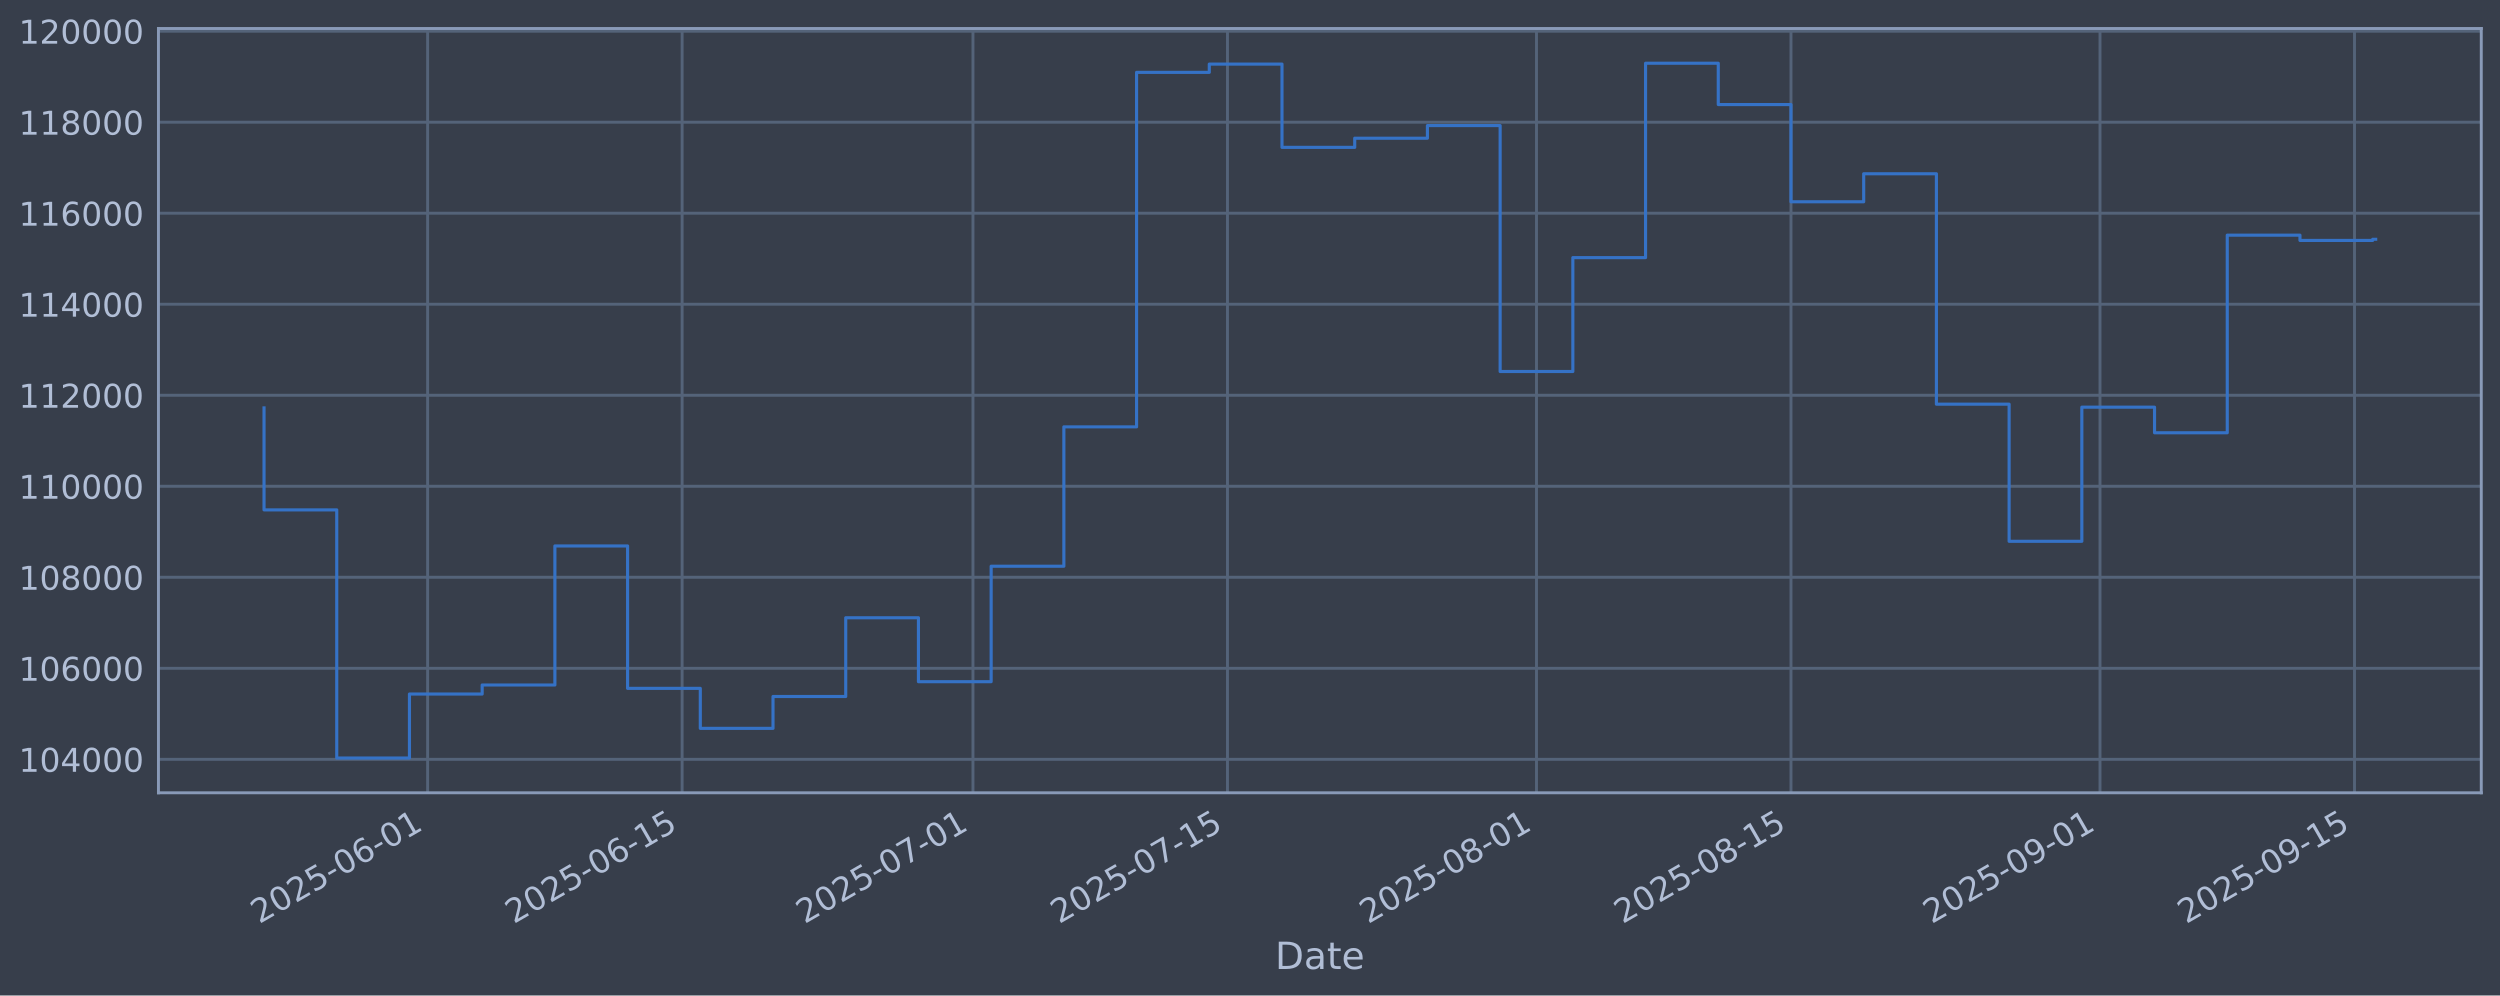
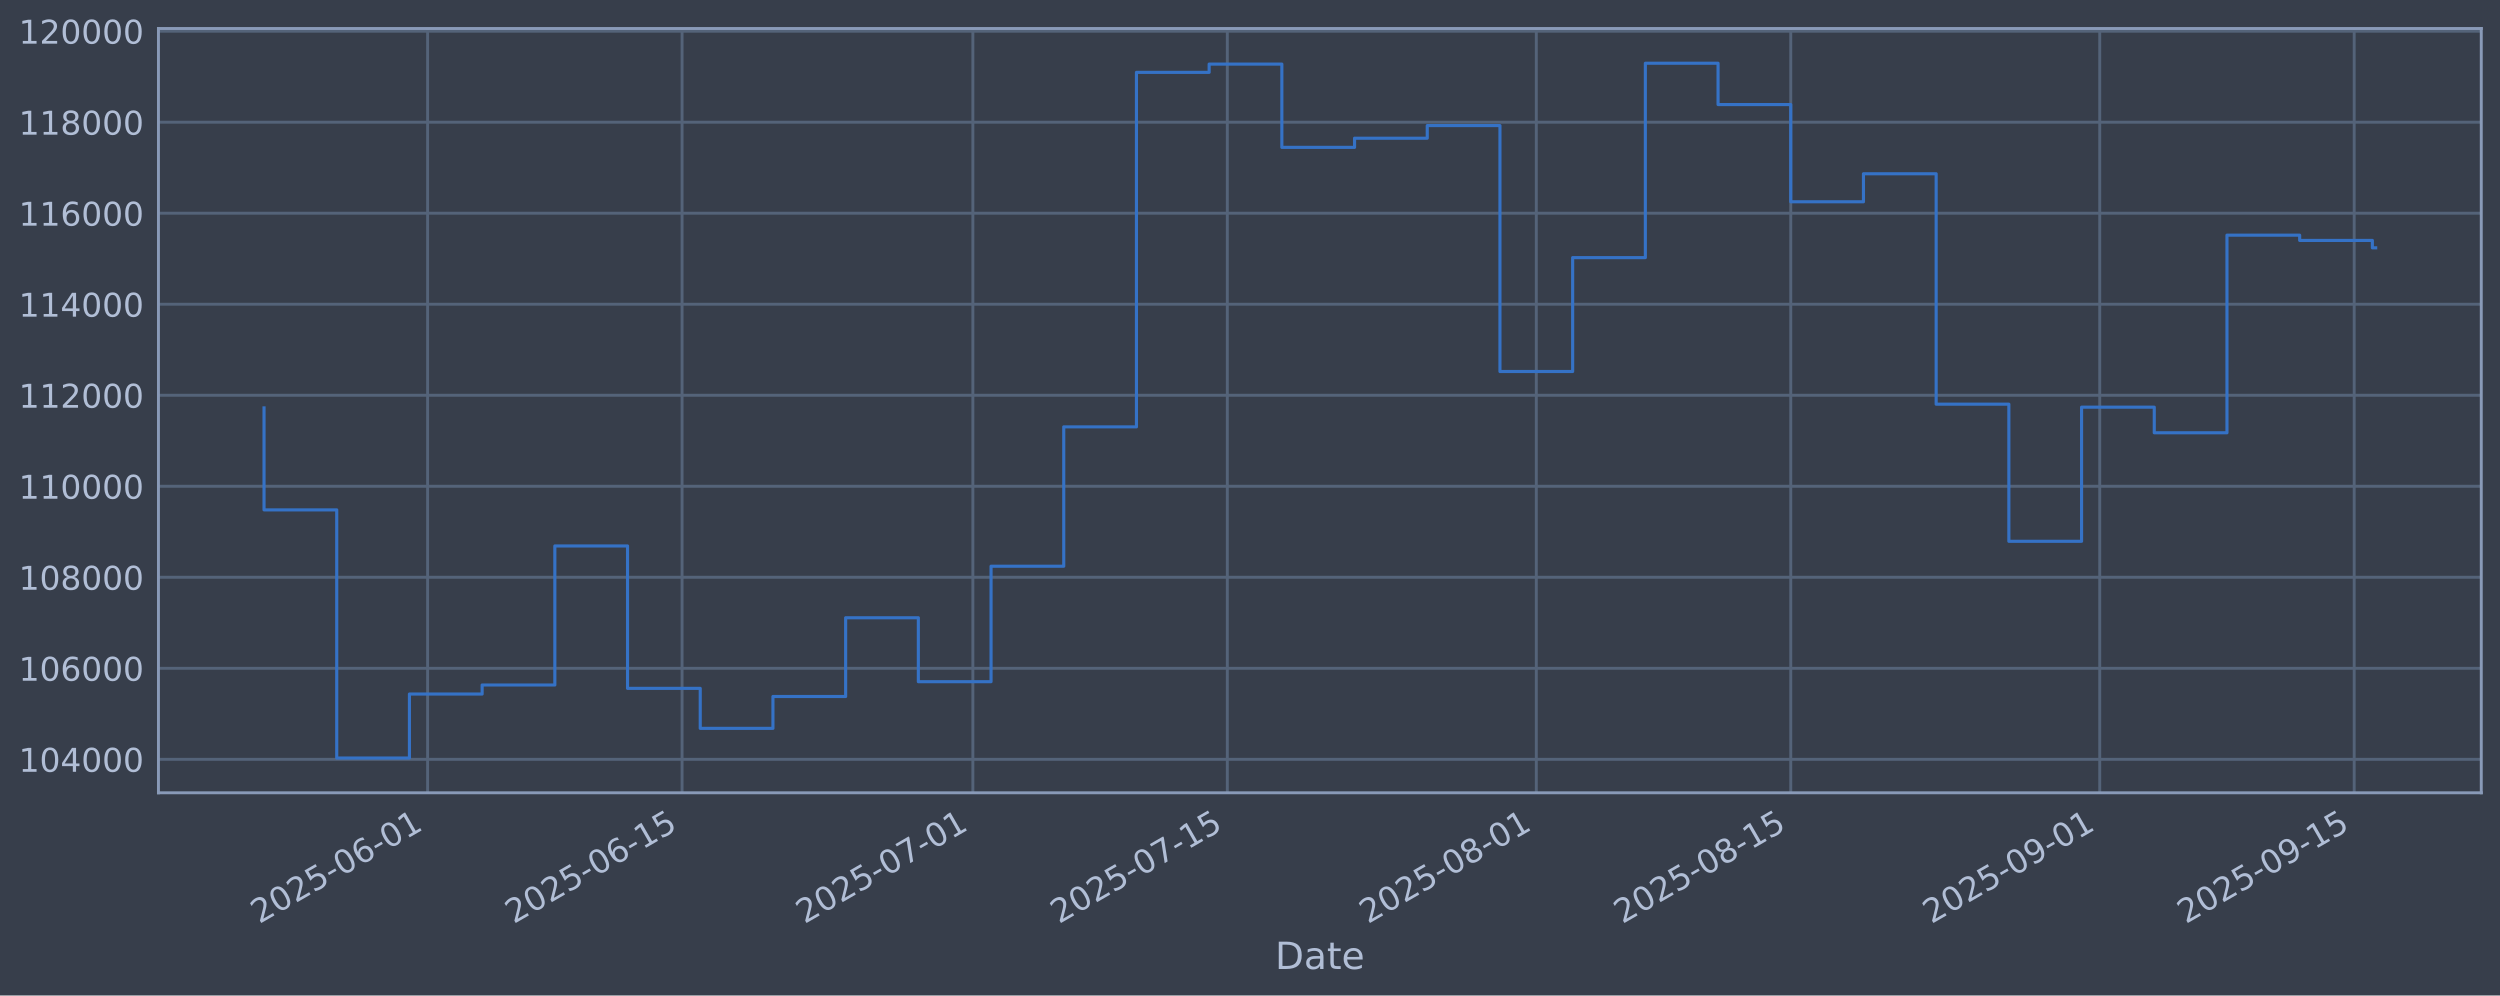
<svg xmlns="http://www.w3.org/2000/svg" xmlns:xlink="http://www.w3.org/1999/xlink" width="960.9pt" height="382.628pt" viewBox="0 0 960.9 382.628" version="1.1">
  <defs>
    <style type="text/css">*{stroke-linejoin: round; stroke-linecap: butt}</style>
  </defs>
  <g id="figure_1">
    <g id="patch_1">
      <path d="M 0 382.628  L 960.9 382.628  L 960.9 0  L 0 0  z " style="fill: #373e4b" />
    </g>
    <g id="axes_1">
      <g id="patch_2">
        <path d="M 60.901 304.718  L 953.701 304.718  L 953.701 10.958  L 60.901 10.958  z " style="fill: #373e4b" />
      </g>
      <g id="matplotlib.axis_1">
        <g id="xtick_1">
          <g id="line2d_1">
-             <path d="M 164.364 304.718  L 164.364 10.958  " clip-path="url(#p37bcc16f38)" style="fill: none; stroke: #546379; stroke-width: 1.12; stroke-linecap: square" />
+             <path d="M 164.355 304.718  L 164.355 10.958  " clip-path="url(#p4308d781ba)" style="fill: none; stroke: #546379; stroke-width: 1.12; stroke-linecap: square" />
          </g>
          <g id="line2d_2" />
          <g id="text_1">
-             <g style="fill: #b1bed6" transform="translate(99.63885 355.2226) rotate(-30) scale(0.126 -0.126)">
+             <g style="fill: #b1bed6" transform="translate(99.62961 355.2226) rotate(-30) scale(0.126 -0.126)">
              <defs>
                <path id="DejaVuSans-32" d="M 1228 531  L 3431 531  L 3431 0  L 469 0  L 469 531  Q 828 903 1448 1529  Q 2069 2156 2228 2338  Q 2531 2678 2651 2914  Q 2772 3150 2772 3378  Q 2772 3750 2511 3984  Q 2250 4219 1831 4219  Q 1534 4219 1204 4116  Q 875 4013 500 3803  L 500 4441  Q 881 4594 1212 4672  Q 1544 4750 1819 4750  Q 2544 4750 2975 4387  Q 3406 4025 3406 3419  Q 3406 3131 3298 2873  Q 3191 2616 2906 2266  Q 2828 2175 2409 1742  Q 1991 1309 1228 531  z " transform="scale(0.015625)" />
                <path id="DejaVuSans-30" d="M 2034 4250  Q 1547 4250 1301 3770  Q 1056 3291 1056 2328  Q 1056 1369 1301 889  Q 1547 409 2034 409  Q 2525 409 2770 889  Q 3016 1369 3016 2328  Q 3016 3291 2770 3770  Q 2525 4250 2034 4250  z M 2034 4750  Q 2819 4750 3233 4129  Q 3647 3509 3647 2328  Q 3647 1150 3233 529  Q 2819 -91 2034 -91  Q 1250 -91 836 529  Q 422 1150 422 2328  Q 422 3509 836 4129  Q 1250 4750 2034 4750  z " transform="scale(0.015625)" />
                <path id="DejaVuSans-35" d="M 691 4666  L 3169 4666  L 3169 4134  L 1269 4134  L 1269 2991  Q 1406 3038 1543 3061  Q 1681 3084 1819 3084  Q 2600 3084 3056 2656  Q 3513 2228 3513 1497  Q 3513 744 3044 326  Q 2575 -91 1722 -91  Q 1428 -91 1123 -41  Q 819 9 494 109  L 494 744  Q 775 591 1075 516  Q 1375 441 1709 441  Q 2250 441 2565 725  Q 2881 1009 2881 1497  Q 2881 1984 2565 2268  Q 2250 2553 1709 2553  Q 1456 2553 1204 2497  Q 953 2441 691 2322  L 691 4666  z " transform="scale(0.015625)" />
                <path id="DejaVuSans-2d" d="M 313 2009  L 1997 2009  L 1997 1497  L 313 1497  L 313 2009  z " transform="scale(0.015625)" />
                <path id="DejaVuSans-36" d="M 2113 2584  Q 1688 2584 1439 2293  Q 1191 2003 1191 1497  Q 1191 994 1439 701  Q 1688 409 2113 409  Q 2538 409 2786 701  Q 3034 994 3034 1497  Q 3034 2003 2786 2293  Q 2538 2584 2113 2584  z M 3366 4563  L 3366 3988  Q 3128 4100 2886 4159  Q 2644 4219 2406 4219  Q 1781 4219 1451 3797  Q 1122 3375 1075 2522  Q 1259 2794 1537 2939  Q 1816 3084 2150 3084  Q 2853 3084 3261 2657  Q 3669 2231 3669 1497  Q 3669 778 3244 343  Q 2819 -91 2113 -91  Q 1303 -91 875 529  Q 447 1150 447 2328  Q 447 3434 972 4092  Q 1497 4750 2381 4750  Q 2619 4750 2861 4703  Q 3103 4656 3366 4563  z " transform="scale(0.015625)" />
                <path id="DejaVuSans-31" d="M 794 531  L 1825 531  L 1825 4091  L 703 3866  L 703 4441  L 1819 4666  L 2450 4666  L 2450 531  L 3481 531  L 3481 0  L 794 0  L 794 531  z " transform="scale(0.015625)" />
              </defs>
              <use xlink:href="#DejaVuSans-32" />
              <use xlink:href="#DejaVuSans-30" transform="translate(63.62305 0)" />
              <use xlink:href="#DejaVuSans-32" transform="translate(127.2461 0)" />
              <use xlink:href="#DejaVuSans-35" transform="translate(190.8691 0)" />
              <use xlink:href="#DejaVuSans-2d" transform="translate(254.4922 0)" />
              <use xlink:href="#DejaVuSans-30" transform="translate(290.5762 0)" />
              <use xlink:href="#DejaVuSans-36" transform="translate(354.1992 0)" />
              <use xlink:href="#DejaVuSans-2d" transform="translate(417.8223 0)" />
              <use xlink:href="#DejaVuSans-30" transform="translate(453.9062 0)" />
              <use xlink:href="#DejaVuSans-31" transform="translate(517.5293 0)" />
            </g>
          </g>
        </g>
        <g id="xtick_2">
          <g id="line2d_3">
-             <path d="M 262.181 304.718  L 262.181 10.958  " clip-path="url(#p37bcc16f38)" style="fill: none; stroke: #546379; stroke-width: 1.12; stroke-linecap: square" />
+             <path d="M 262.157 304.718  L 262.157 10.958  " clip-path="url(#p4308d781ba)" style="fill: none; stroke: #546379; stroke-width: 1.12; stroke-linecap: square" />
          </g>
          <g id="line2d_4" />
          <g id="text_2">
-             <g style="fill: #b1bed6" transform="translate(197.4553 355.2226) rotate(-30) scale(0.126 -0.126)">
+             <g style="fill: #b1bed6" transform="translate(197.4317 355.2226) rotate(-30) scale(0.126 -0.126)">
              <use xlink:href="#DejaVuSans-32" />
              <use xlink:href="#DejaVuSans-30" transform="translate(63.62305 0)" />
              <use xlink:href="#DejaVuSans-32" transform="translate(127.2461 0)" />
              <use xlink:href="#DejaVuSans-35" transform="translate(190.8691 0)" />
              <use xlink:href="#DejaVuSans-2d" transform="translate(254.4922 0)" />
              <use xlink:href="#DejaVuSans-30" transform="translate(290.5762 0)" />
              <use xlink:href="#DejaVuSans-36" transform="translate(354.1992 0)" />
              <use xlink:href="#DejaVuSans-2d" transform="translate(417.8223 0)" />
              <use xlink:href="#DejaVuSans-31" transform="translate(453.9062 0)" />
              <use xlink:href="#DejaVuSans-35" transform="translate(517.5293 0)" />
            </g>
          </g>
        </g>
        <g id="xtick_3">
          <g id="line2d_5">
-             <path d="M 373.971 304.718  L 373.971 10.958  " clip-path="url(#p37bcc16f38)" style="fill: none; stroke: #546379; stroke-width: 1.12; stroke-linecap: square" />
+             <path d="M 373.931 304.718  L 373.931 10.958  " clip-path="url(#p4308d781ba)" style="fill: none; stroke: #546379; stroke-width: 1.12; stroke-linecap: square" />
          </g>
          <g id="line2d_6" />
          <g id="text_3">
-             <g style="fill: #b1bed6" transform="translate(309.2456 355.2226) rotate(-30) scale(0.126 -0.126)">
+             <g style="fill: #b1bed6" transform="translate(309.2056 355.2226) rotate(-30) scale(0.126 -0.126)">
              <defs>
                <path id="DejaVuSans-37" d="M 525 4666  L 3525 4666  L 3525 4397  L 1831 0  L 1172 0  L 2766 4134  L 525 4134  L 525 4666  z " transform="scale(0.015625)" />
              </defs>
              <use xlink:href="#DejaVuSans-32" />
              <use xlink:href="#DejaVuSans-30" transform="translate(63.62305 0)" />
              <use xlink:href="#DejaVuSans-32" transform="translate(127.2461 0)" />
              <use xlink:href="#DejaVuSans-35" transform="translate(190.8691 0)" />
              <use xlink:href="#DejaVuSans-2d" transform="translate(254.4922 0)" />
              <use xlink:href="#DejaVuSans-30" transform="translate(290.5762 0)" />
              <use xlink:href="#DejaVuSans-37" transform="translate(354.1992 0)" />
              <use xlink:href="#DejaVuSans-2d" transform="translate(417.8223 0)" />
              <use xlink:href="#DejaVuSans-30" transform="translate(453.9062 0)" />
              <use xlink:href="#DejaVuSans-31" transform="translate(517.5293 0)" />
            </g>
          </g>
        </g>
        <g id="xtick_4">
          <g id="line2d_7">
-             <path d="M 471.788 304.718  L 471.788 10.958  " clip-path="url(#p37bcc16f38)" style="fill: none; stroke: #546379; stroke-width: 1.12; stroke-linecap: square" />
+             <path d="M 471.733 304.718  L 471.733 10.958  " clip-path="url(#p4308d781ba)" style="fill: none; stroke: #546379; stroke-width: 1.12; stroke-linecap: square" />
          </g>
          <g id="line2d_8" />
          <g id="text_4">
-             <g style="fill: #b1bed6" transform="translate(407.0621 355.2226) rotate(-30) scale(0.126 -0.126)">
+             <g style="fill: #b1bed6" transform="translate(407.0078 355.2226) rotate(-30) scale(0.126 -0.126)">
              <use xlink:href="#DejaVuSans-32" />
              <use xlink:href="#DejaVuSans-30" transform="translate(63.62305 0)" />
              <use xlink:href="#DejaVuSans-32" transform="translate(127.2461 0)" />
              <use xlink:href="#DejaVuSans-35" transform="translate(190.8691 0)" />
              <use xlink:href="#DejaVuSans-2d" transform="translate(254.4922 0)" />
              <use xlink:href="#DejaVuSans-30" transform="translate(290.5762 0)" />
              <use xlink:href="#DejaVuSans-37" transform="translate(354.1992 0)" />
              <use xlink:href="#DejaVuSans-2d" transform="translate(417.8223 0)" />
              <use xlink:href="#DejaVuSans-31" transform="translate(453.9062 0)" />
              <use xlink:href="#DejaVuSans-35" transform="translate(517.5293 0)" />
            </g>
          </g>
        </g>
        <g id="xtick_5">
          <g id="line2d_9">
-             <path d="M 590.565 304.718  L 590.565 10.958  " clip-path="url(#p37bcc16f38)" style="fill: none; stroke: #546379; stroke-width: 1.12; stroke-linecap: square" />
+             <path d="M 590.493 304.718  L 590.493 10.958  " clip-path="url(#p4308d781ba)" style="fill: none; stroke: #546379; stroke-width: 1.12; stroke-linecap: square" />
          </g>
          <g id="line2d_10" />
          <g id="text_5">
-             <g style="fill: #b1bed6" transform="translate(525.8393 355.2226) rotate(-30) scale(0.126 -0.126)">
+             <g style="fill: #b1bed6" transform="translate(525.7675 355.2226) rotate(-30) scale(0.126 -0.126)">
              <defs>
                <path id="DejaVuSans-38" d="M 2034 2216  Q 1584 2216 1326 1975  Q 1069 1734 1069 1313  Q 1069 891 1326 650  Q 1584 409 2034 409  Q 2484 409 2743 651  Q 3003 894 3003 1313  Q 3003 1734 2745 1975  Q 2488 2216 2034 2216  z M 1403 2484  Q 997 2584 770 2862  Q 544 3141 544 3541  Q 544 4100 942 4425  Q 1341 4750 2034 4750  Q 2731 4750 3128 4425  Q 3525 4100 3525 3541  Q 3525 3141 3298 2862  Q 3072 2584 2669 2484  Q 3125 2378 3379 2068  Q 3634 1759 3634 1313  Q 3634 634 3220 271  Q 2806 -91 2034 -91  Q 1263 -91 848 271  Q 434 634 434 1313  Q 434 1759 690 2068  Q 947 2378 1403 2484  z M 1172 3481  Q 1172 3119 1398 2916  Q 1625 2713 2034 2713  Q 2441 2713 2670 2916  Q 2900 3119 2900 3481  Q 2900 3844 2670 4047  Q 2441 4250 2034 4250  Q 1625 4250 1398 4047  Q 1172 3844 1172 3481  z " transform="scale(0.015625)" />
              </defs>
              <use xlink:href="#DejaVuSans-32" />
              <use xlink:href="#DejaVuSans-30" transform="translate(63.62305 0)" />
              <use xlink:href="#DejaVuSans-32" transform="translate(127.2461 0)" />
              <use xlink:href="#DejaVuSans-35" transform="translate(190.8691 0)" />
              <use xlink:href="#DejaVuSans-2d" transform="translate(254.4922 0)" />
              <use xlink:href="#DejaVuSans-30" transform="translate(290.5762 0)" />
              <use xlink:href="#DejaVuSans-38" transform="translate(354.1992 0)" />
              <use xlink:href="#DejaVuSans-2d" transform="translate(417.8223 0)" />
              <use xlink:href="#DejaVuSans-30" transform="translate(453.9062 0)" />
              <use xlink:href="#DejaVuSans-31" transform="translate(517.5293 0)" />
            </g>
          </g>
        </g>
        <g id="xtick_6">
          <g id="line2d_11">
-             <path d="M 688.381 304.718  L 688.381 10.958  " clip-path="url(#p37bcc16f38)" style="fill: none; stroke: #546379; stroke-width: 1.12; stroke-linecap: square" />
+             <path d="M 688.295 304.718  L 688.295 10.958  " clip-path="url(#p4308d781ba)" style="fill: none; stroke: #546379; stroke-width: 1.12; stroke-linecap: square" />
          </g>
          <g id="line2d_12" />
          <g id="text_6">
-             <g style="fill: #b1bed6" transform="translate(623.6558 355.2226) rotate(-30) scale(0.126 -0.126)">
+             <g style="fill: #b1bed6" transform="translate(623.5696 355.2226) rotate(-30) scale(0.126 -0.126)">
              <use xlink:href="#DejaVuSans-32" />
              <use xlink:href="#DejaVuSans-30" transform="translate(63.62305 0)" />
              <use xlink:href="#DejaVuSans-32" transform="translate(127.2461 0)" />
              <use xlink:href="#DejaVuSans-35" transform="translate(190.8691 0)" />
              <use xlink:href="#DejaVuSans-2d" transform="translate(254.4922 0)" />
              <use xlink:href="#DejaVuSans-30" transform="translate(290.5762 0)" />
              <use xlink:href="#DejaVuSans-38" transform="translate(354.1992 0)" />
              <use xlink:href="#DejaVuSans-2d" transform="translate(417.8223 0)" />
              <use xlink:href="#DejaVuSans-31" transform="translate(453.9062 0)" />
              <use xlink:href="#DejaVuSans-35" transform="translate(517.5293 0)" />
            </g>
          </g>
        </g>
        <g id="xtick_7">
          <g id="line2d_13">
-             <path d="M 807.159 304.718  L 807.159 10.958  " clip-path="url(#p37bcc16f38)" style="fill: none; stroke: #546379; stroke-width: 1.12; stroke-linecap: square" />
+             <path d="M 807.055 304.718  L 807.055 10.958  " clip-path="url(#p4308d781ba)" style="fill: none; stroke: #546379; stroke-width: 1.12; stroke-linecap: square" />
          </g>
          <g id="line2d_14" />
          <g id="text_7">
-             <g style="fill: #b1bed6" transform="translate(742.433 355.2226) rotate(-30) scale(0.126 -0.126)">
+             <g style="fill: #b1bed6" transform="translate(742.3294 355.2226) rotate(-30) scale(0.126 -0.126)">
              <defs>
                <path id="DejaVuSans-39" d="M 703 97  L 703 672  Q 941 559 1184 500  Q 1428 441 1663 441  Q 2288 441 2617 861  Q 2947 1281 2994 2138  Q 2813 1869 2534 1725  Q 2256 1581 1919 1581  Q 1219 1581 811 2004  Q 403 2428 403 3163  Q 403 3881 828 4315  Q 1253 4750 1959 4750  Q 2769 4750 3195 4129  Q 3622 3509 3622 2328  Q 3622 1225 3098 567  Q 2575 -91 1691 -91  Q 1453 -91 1209 -44  Q 966 3 703 97  z M 1959 2075  Q 2384 2075 2632 2365  Q 2881 2656 2881 3163  Q 2881 3666 2632 3958  Q 2384 4250 1959 4250  Q 1534 4250 1286 3958  Q 1038 3666 1038 3163  Q 1038 2656 1286 2365  Q 1534 2075 1959 2075  z " transform="scale(0.015625)" />
              </defs>
              <use xlink:href="#DejaVuSans-32" />
              <use xlink:href="#DejaVuSans-30" transform="translate(63.62305 0)" />
              <use xlink:href="#DejaVuSans-32" transform="translate(127.2461 0)" />
              <use xlink:href="#DejaVuSans-35" transform="translate(190.8691 0)" />
              <use xlink:href="#DejaVuSans-2d" transform="translate(254.4922 0)" />
              <use xlink:href="#DejaVuSans-30" transform="translate(290.5762 0)" />
              <use xlink:href="#DejaVuSans-39" transform="translate(354.1992 0)" />
              <use xlink:href="#DejaVuSans-2d" transform="translate(417.8223 0)" />
              <use xlink:href="#DejaVuSans-30" transform="translate(453.9062 0)" />
              <use xlink:href="#DejaVuSans-31" transform="translate(517.5293 0)" />
            </g>
          </g>
        </g>
        <g id="xtick_8">
          <g id="line2d_15">
-             <path d="M 904.975 304.718  L 904.975 10.958  " clip-path="url(#p37bcc16f38)" style="fill: none; stroke: #546379; stroke-width: 1.12; stroke-linecap: square" />
+             <path d="M 904.857 304.718  L 904.857 10.958  " clip-path="url(#p4308d781ba)" style="fill: none; stroke: #546379; stroke-width: 1.12; stroke-linecap: square" />
          </g>
          <g id="line2d_16" />
          <g id="text_8">
-             <g style="fill: #b1bed6" transform="translate(840.2495 355.2226) rotate(-30) scale(0.126 -0.126)">
+             <g style="fill: #b1bed6" transform="translate(840.1315 355.2226) rotate(-30) scale(0.126 -0.126)">
              <use xlink:href="#DejaVuSans-32" />
              <use xlink:href="#DejaVuSans-30" transform="translate(63.62305 0)" />
              <use xlink:href="#DejaVuSans-32" transform="translate(127.2461 0)" />
              <use xlink:href="#DejaVuSans-35" transform="translate(190.8691 0)" />
              <use xlink:href="#DejaVuSans-2d" transform="translate(254.4922 0)" />
              <use xlink:href="#DejaVuSans-30" transform="translate(290.5762 0)" />
              <use xlink:href="#DejaVuSans-39" transform="translate(354.1992 0)" />
              <use xlink:href="#DejaVuSans-2d" transform="translate(417.8223 0)" />
              <use xlink:href="#DejaVuSans-31" transform="translate(453.9062 0)" />
              <use xlink:href="#DejaVuSans-35" transform="translate(517.5293 0)" />
            </g>
          </g>
        </g>
        <g id="text_9">
          <g style="fill: #b1bed6" transform="translate(490.0914 372.4337) scale(0.144 -0.144)">
            <defs>
              <path id="DejaVuSans-44" d="M 1259 4147  L 1259 519  L 2022 519  Q 2988 519 3436 956  Q 3884 1394 3884 2338  Q 3884 3275 3436 3711  Q 2988 4147 2022 4147  L 1259 4147  z M 628 4666  L 1925 4666  Q 3281 4666 3915 4102  Q 4550 3538 4550 2338  Q 4550 1131 3912 565  Q 3275 0 1925 0  L 628 0  L 628 4666  z " transform="scale(0.015625)" />
              <path id="DejaVuSans-61" d="M 2194 1759  Q 1497 1759 1228 1600  Q 959 1441 959 1056  Q 959 750 1161 570  Q 1363 391 1709 391  Q 2188 391 2477 730  Q 2766 1069 2766 1631  L 2766 1759  L 2194 1759  z M 3341 1997  L 3341 0  L 2766 0  L 2766 531  Q 2569 213 2275 61  Q 1981 -91 1556 -91  Q 1019 -91 701 211  Q 384 513 384 1019  Q 384 1609 779 1909  Q 1175 2209 1959 2209  L 2766 2209  L 2766 2266  Q 2766 2663 2505 2880  Q 2244 3097 1772 3097  Q 1472 3097 1187 3025  Q 903 2953 641 2809  L 641 3341  Q 956 3463 1253 3523  Q 1550 3584 1831 3584  Q 2591 3584 2966 3190  Q 3341 2797 3341 1997  z " transform="scale(0.015625)" />
              <path id="DejaVuSans-74" d="M 1172 4494  L 1172 3500  L 2356 3500  L 2356 3053  L 1172 3053  L 1172 1153  Q 1172 725 1289 603  Q 1406 481 1766 481  L 2356 481  L 2356 0  L 1766 0  Q 1100 0 847 248  Q 594 497 594 1153  L 594 3053  L 172 3053  L 172 3500  L 594 3500  L 594 4494  L 1172 4494  z " transform="scale(0.015625)" />
              <path id="DejaVuSans-65" d="M 3597 1894  L 3597 1613  L 953 1613  Q 991 1019 1311 708  Q 1631 397 2203 397  Q 2534 397 2845 478  Q 3156 559 3463 722  L 3463 178  Q 3153 47 2828 -22  Q 2503 -91 2169 -91  Q 1331 -91 842 396  Q 353 884 353 1716  Q 353 2575 817 3079  Q 1281 3584 2069 3584  Q 2775 3584 3186 3129  Q 3597 2675 3597 1894  z M 3022 2063  Q 3016 2534 2758 2815  Q 2500 3097 2075 3097  Q 1594 3097 1305 2825  Q 1016 2553 972 2059  L 3022 2063  z " transform="scale(0.015625)" />
            </defs>
            <use xlink:href="#DejaVuSans-44" />
            <use xlink:href="#DejaVuSans-61" transform="translate(77.00195 0)" />
            <use xlink:href="#DejaVuSans-74" transform="translate(138.2812 0)" />
            <use xlink:href="#DejaVuSans-65" transform="translate(177.4902 0)" />
          </g>
        </g>
      </g>
      <g id="matplotlib.axis_2">
        <g id="ytick_1">
          <g id="line2d_17">
-             <path d="M 60.901 291.85  L 953.701 291.85  " clip-path="url(#p37bcc16f38)" style="fill: none; stroke: #546379; stroke-width: 1.12; stroke-linecap: square" />
+             <path d="M 60.901 291.85  L 953.701 291.85  " clip-path="url(#p4308d781ba)" style="fill: none; stroke: #546379; stroke-width: 1.12; stroke-linecap: square" />
          </g>
          <g id="line2d_18" />
          <g id="text_10">
            <g style="fill: #b1bed6" transform="translate(7.2 296.6367) scale(0.126 -0.126)">
              <defs>
                <path id="DejaVuSans-34" d="M 2419 4116  L 825 1625  L 2419 1625  L 2419 4116  z M 2253 4666  L 3047 4666  L 3047 1625  L 3713 1625  L 3713 1100  L 3047 1100  L 3047 0  L 2419 0  L 2419 1100  L 313 1100  L 313 1709  L 2253 4666  z " transform="scale(0.015625)" />
              </defs>
              <use xlink:href="#DejaVuSans-31" />
              <use xlink:href="#DejaVuSans-30" transform="translate(63.62305 0)" />
              <use xlink:href="#DejaVuSans-34" transform="translate(127.2461 0)" />
              <use xlink:href="#DejaVuSans-30" transform="translate(190.8691 0)" />
              <use xlink:href="#DejaVuSans-30" transform="translate(254.4922 0)" />
              <use xlink:href="#DejaVuSans-30" transform="translate(318.1152 0)" />
            </g>
          </g>
        </g>
        <g id="ytick_2">
          <g id="line2d_19">
-             <path d="M 60.901 256.867  L 953.701 256.867  " clip-path="url(#p37bcc16f38)" style="fill: none; stroke: #546379; stroke-width: 1.12; stroke-linecap: square" />
+             <path d="M 60.901 256.867  L 953.701 256.867  " clip-path="url(#p4308d781ba)" style="fill: none; stroke: #546379; stroke-width: 1.12; stroke-linecap: square" />
          </g>
          <g id="line2d_20" />
          <g id="text_11">
            <g style="fill: #b1bed6" transform="translate(7.2 261.6538) scale(0.126 -0.126)">
              <use xlink:href="#DejaVuSans-31" />
              <use xlink:href="#DejaVuSans-30" transform="translate(63.62305 0)" />
              <use xlink:href="#DejaVuSans-36" transform="translate(127.2461 0)" />
              <use xlink:href="#DejaVuSans-30" transform="translate(190.8691 0)" />
              <use xlink:href="#DejaVuSans-30" transform="translate(254.4922 0)" />
              <use xlink:href="#DejaVuSans-30" transform="translate(318.1152 0)" />
            </g>
          </g>
        </g>
        <g id="ytick_3">
          <g id="line2d_21">
-             <path d="M 60.901 221.884  L 953.701 221.884  " clip-path="url(#p37bcc16f38)" style="fill: none; stroke: #546379; stroke-width: 1.12; stroke-linecap: square" />
+             <path d="M 60.901 221.884  L 953.701 221.884  " clip-path="url(#p4308d781ba)" style="fill: none; stroke: #546379; stroke-width: 1.12; stroke-linecap: square" />
          </g>
          <g id="line2d_22" />
          <g id="text_12">
            <g style="fill: #b1bed6" transform="translate(7.2 226.671) scale(0.126 -0.126)">
              <use xlink:href="#DejaVuSans-31" />
              <use xlink:href="#DejaVuSans-30" transform="translate(63.62305 0)" />
              <use xlink:href="#DejaVuSans-38" transform="translate(127.2461 0)" />
              <use xlink:href="#DejaVuSans-30" transform="translate(190.8691 0)" />
              <use xlink:href="#DejaVuSans-30" transform="translate(254.4922 0)" />
              <use xlink:href="#DejaVuSans-30" transform="translate(318.1152 0)" />
            </g>
          </g>
        </g>
        <g id="ytick_4">
          <g id="line2d_23">
-             <path d="M 60.901 186.901  L 953.701 186.901  " clip-path="url(#p37bcc16f38)" style="fill: none; stroke: #546379; stroke-width: 1.12; stroke-linecap: square" />
+             <path d="M 60.901 186.901  L 953.701 186.901  " clip-path="url(#p4308d781ba)" style="fill: none; stroke: #546379; stroke-width: 1.12; stroke-linecap: square" />
          </g>
          <g id="line2d_24" />
          <g id="text_13">
            <g style="fill: #b1bed6" transform="translate(7.2 191.6882) scale(0.126 -0.126)">
              <use xlink:href="#DejaVuSans-31" />
              <use xlink:href="#DejaVuSans-31" transform="translate(63.62305 0)" />
              <use xlink:href="#DejaVuSans-30" transform="translate(127.2461 0)" />
              <use xlink:href="#DejaVuSans-30" transform="translate(190.8691 0)" />
              <use xlink:href="#DejaVuSans-30" transform="translate(254.4922 0)" />
              <use xlink:href="#DejaVuSans-30" transform="translate(318.1152 0)" />
            </g>
          </g>
        </g>
        <g id="ytick_5">
          <g id="line2d_25">
-             <path d="M 60.901 151.918  L 953.701 151.918  " clip-path="url(#p37bcc16f38)" style="fill: none; stroke: #546379; stroke-width: 1.12; stroke-linecap: square" />
+             <path d="M 60.901 151.918  L 953.701 151.918  " clip-path="url(#p4308d781ba)" style="fill: none; stroke: #546379; stroke-width: 1.12; stroke-linecap: square" />
          </g>
          <g id="line2d_26" />
          <g id="text_14">
            <g style="fill: #b1bed6" transform="translate(7.2 156.7053) scale(0.126 -0.126)">
              <use xlink:href="#DejaVuSans-31" />
              <use xlink:href="#DejaVuSans-31" transform="translate(63.62305 0)" />
              <use xlink:href="#DejaVuSans-32" transform="translate(127.2461 0)" />
              <use xlink:href="#DejaVuSans-30" transform="translate(190.8691 0)" />
              <use xlink:href="#DejaVuSans-30" transform="translate(254.4922 0)" />
              <use xlink:href="#DejaVuSans-30" transform="translate(318.1152 0)" />
            </g>
          </g>
        </g>
        <g id="ytick_6">
          <g id="line2d_27">
-             <path d="M 60.901 116.936  L 953.701 116.936  " clip-path="url(#p37bcc16f38)" style="fill: none; stroke: #546379; stroke-width: 1.12; stroke-linecap: square" />
+             <path d="M 60.901 116.936  L 953.701 116.936  " clip-path="url(#p4308d781ba)" style="fill: none; stroke: #546379; stroke-width: 1.12; stroke-linecap: square" />
          </g>
          <g id="line2d_28" />
          <g id="text_15">
            <g style="fill: #b1bed6" transform="translate(7.2 121.7225) scale(0.126 -0.126)">
              <use xlink:href="#DejaVuSans-31" />
              <use xlink:href="#DejaVuSans-31" transform="translate(63.62305 0)" />
              <use xlink:href="#DejaVuSans-34" transform="translate(127.2461 0)" />
              <use xlink:href="#DejaVuSans-30" transform="translate(190.8691 0)" />
              <use xlink:href="#DejaVuSans-30" transform="translate(254.4922 0)" />
              <use xlink:href="#DejaVuSans-30" transform="translate(318.1152 0)" />
            </g>
          </g>
        </g>
        <g id="ytick_7">
          <g id="line2d_29">
-             <path d="M 60.901 81.953  L 953.701 81.953  " clip-path="url(#p37bcc16f38)" style="fill: none; stroke: #546379; stroke-width: 1.12; stroke-linecap: square" />
+             <path d="M 60.901 81.953  L 953.701 81.953  " clip-path="url(#p4308d781ba)" style="fill: none; stroke: #546379; stroke-width: 1.12; stroke-linecap: square" />
          </g>
          <g id="line2d_30" />
          <g id="text_16">
            <g style="fill: #b1bed6" transform="translate(7.2 86.73969) scale(0.126 -0.126)">
              <use xlink:href="#DejaVuSans-31" />
              <use xlink:href="#DejaVuSans-31" transform="translate(63.62305 0)" />
              <use xlink:href="#DejaVuSans-36" transform="translate(127.2461 0)" />
              <use xlink:href="#DejaVuSans-30" transform="translate(190.8691 0)" />
              <use xlink:href="#DejaVuSans-30" transform="translate(254.4922 0)" />
              <use xlink:href="#DejaVuSans-30" transform="translate(318.1152 0)" />
            </g>
          </g>
        </g>
        <g id="ytick_8">
          <g id="line2d_31">
-             <path d="M 60.901 46.97  L 953.701 46.97  " clip-path="url(#p37bcc16f38)" style="fill: none; stroke: #546379; stroke-width: 1.12; stroke-linecap: square" />
+             <path d="M 60.901 46.97  L 953.701 46.97  " clip-path="url(#p4308d781ba)" style="fill: none; stroke: #546379; stroke-width: 1.12; stroke-linecap: square" />
          </g>
          <g id="line2d_32" />
          <g id="text_17">
            <g style="fill: #b1bed6" transform="translate(7.2 51.75686) scale(0.126 -0.126)">
              <use xlink:href="#DejaVuSans-31" />
              <use xlink:href="#DejaVuSans-31" transform="translate(63.62305 0)" />
              <use xlink:href="#DejaVuSans-38" transform="translate(127.2461 0)" />
              <use xlink:href="#DejaVuSans-30" transform="translate(190.8691 0)" />
              <use xlink:href="#DejaVuSans-30" transform="translate(254.4922 0)" />
              <use xlink:href="#DejaVuSans-30" transform="translate(318.1152 0)" />
            </g>
          </g>
        </g>
        <g id="ytick_9">
          <g id="line2d_33">
-             <path d="M 60.901 11.987  L 953.701 11.987  " clip-path="url(#p37bcc16f38)" style="fill: none; stroke: #546379; stroke-width: 1.12; stroke-linecap: square" />
+             <path d="M 60.901 11.987  L 953.701 11.987  " clip-path="url(#p4308d781ba)" style="fill: none; stroke: #546379; stroke-width: 1.12; stroke-linecap: square" />
          </g>
          <g id="line2d_34" />
          <g id="text_18">
            <g style="fill: #b1bed6" transform="translate(7.2 16.77403) scale(0.126 -0.126)">
              <use xlink:href="#DejaVuSans-31" />
              <use xlink:href="#DejaVuSans-32" transform="translate(63.62305 0)" />
              <use xlink:href="#DejaVuSans-30" transform="translate(127.2461 0)" />
              <use xlink:href="#DejaVuSans-30" transform="translate(190.8691 0)" />
              <use xlink:href="#DejaVuSans-30" transform="translate(254.4922 0)" />
              <use xlink:href="#DejaVuSans-30" transform="translate(318.1152 0)" />
            </g>
          </g>
        </g>
      </g>
      <g id="line2d_35">
-         <path d="M 101.482 156.778  L 101.482 195.974  L 129.43 195.974  L 129.43 291.366  L 157.377 291.366  L 157.377 266.759  L 185.325 266.759  L 185.325 263.286  L 213.273 263.286  L 213.273 209.841  L 241.22 209.841  L 241.22 264.586  L 269.168 264.586  L 269.168 279.95  L 297.115 279.95  L 297.115 267.706  L 325.063 267.706  L 325.063 237.446  L 353.01 237.446  L 353.01 262.012  L 380.958 262.012  L 380.958 217.631  L 408.906 217.631  L 408.906 164.07  L 436.853 164.07  L 436.853 27.81  L 464.801 27.81  L 464.801 24.636  L 492.748 24.636  L 492.748 56.646  L 520.696 56.646  L 520.696 53.121  L 548.643 53.121  L 548.643 48.272  L 576.591 48.272  L 576.591 142.793  L 604.539 142.793  L 604.539 99.016  L 632.486 99.016  L 632.486 24.311  L 660.434 24.311  L 660.434 40.185  L 688.381 40.185  L 688.381 77.56  L 716.329 77.56  L 716.329 66.788  L 744.276 66.788  L 744.276 155.356  L 772.224 155.356  L 772.224 208.052  L 800.172 208.052  L 800.172 156.509  L 828.119 156.509  L 828.119 166.341  L 856.067 166.341  L 856.067 90.389  L 884.014 90.389  L 884.014 92.406  L 911.962 92.406  L 911.962 91.966  L 913.119 91.966  " clip-path="url(#p37bcc16f38)" style="fill: none; stroke: #3572c6; stroke-width: 1.2; stroke-linecap: square" />
+         <path d="M 101.482 156.778  L 101.482 195.974  L 129.426 195.974  L 129.426 291.366  L 157.369 291.366  L 157.369 266.759  L 185.313 266.759  L 185.313 263.286  L 213.256 263.286  L 213.256 209.841  L 241.2 209.841  L 241.2 264.586  L 269.143 264.586  L 269.143 279.95  L 297.087 279.95  L 297.087 267.706  L 325.03 267.706  L 325.03 237.446  L 352.974 237.446  L 352.974 262.012  L 380.917 262.012  L 380.917 217.631  L 408.86 217.631  L 408.86 164.07  L 436.804 164.07  L 436.804 27.81  L 464.747 27.81  L 464.747 24.636  L 492.691 24.636  L 492.691 56.646  L 520.634 56.646  L 520.634 53.121  L 548.578 53.121  L 548.578 48.272  L 576.521 48.272  L 576.521 142.793  L 604.465 142.793  L 604.465 99.016  L 632.408 99.016  L 632.408 24.311  L 660.352 24.311  L 660.352 40.185  L 688.295 40.185  L 688.295 77.56  L 716.239 77.56  L 716.239 66.788  L 744.182 66.788  L 744.182 155.356  L 772.126 155.356  L 772.126 208.052  L 800.069 208.052  L 800.069 156.509  L 828.012 156.509  L 828.012 166.341  L 855.956 166.341  L 855.956 90.389  L 883.899 90.389  L 883.899 92.406  L 911.843 92.406  L 911.843 95.265  L 913.119 95.265  " clip-path="url(#p4308d781ba)" style="fill: none; stroke: #3572c6; stroke-width: 1.2; stroke-linecap: square" />
      </g>
      <g id="patch_3">
        <path d="M 60.901 304.718  L 60.901 10.958  " style="fill: none; stroke: #899ab8; stroke-width: 1.12; stroke-linejoin: miter; stroke-linecap: square" />
      </g>
      <g id="patch_4">
        <path d="M 953.701 304.718  L 953.701 10.958  " style="fill: none; stroke: #899ab8; stroke-width: 1.12; stroke-linejoin: miter; stroke-linecap: square" />
      </g>
      <g id="patch_5">
        <path d="M 60.901 304.718  L 953.701 304.718  " style="fill: none; stroke: #899ab8; stroke-width: 1.12; stroke-linejoin: miter; stroke-linecap: square" />
      </g>
      <g id="patch_6">
        <path d="M 60.901 10.958  L 953.701 10.958  " style="fill: none; stroke: #899ab8; stroke-width: 1.12; stroke-linejoin: miter; stroke-linecap: square" />
      </g>
    </g>
  </g>
  <defs>
-     <clipPath id="p37bcc16f38">
+     <clipPath id="p4308d781ba">
      <rect x="60.901" y="10.958" width="892.8" height="293.76" />
    </clipPath>
  </defs>
</svg>
